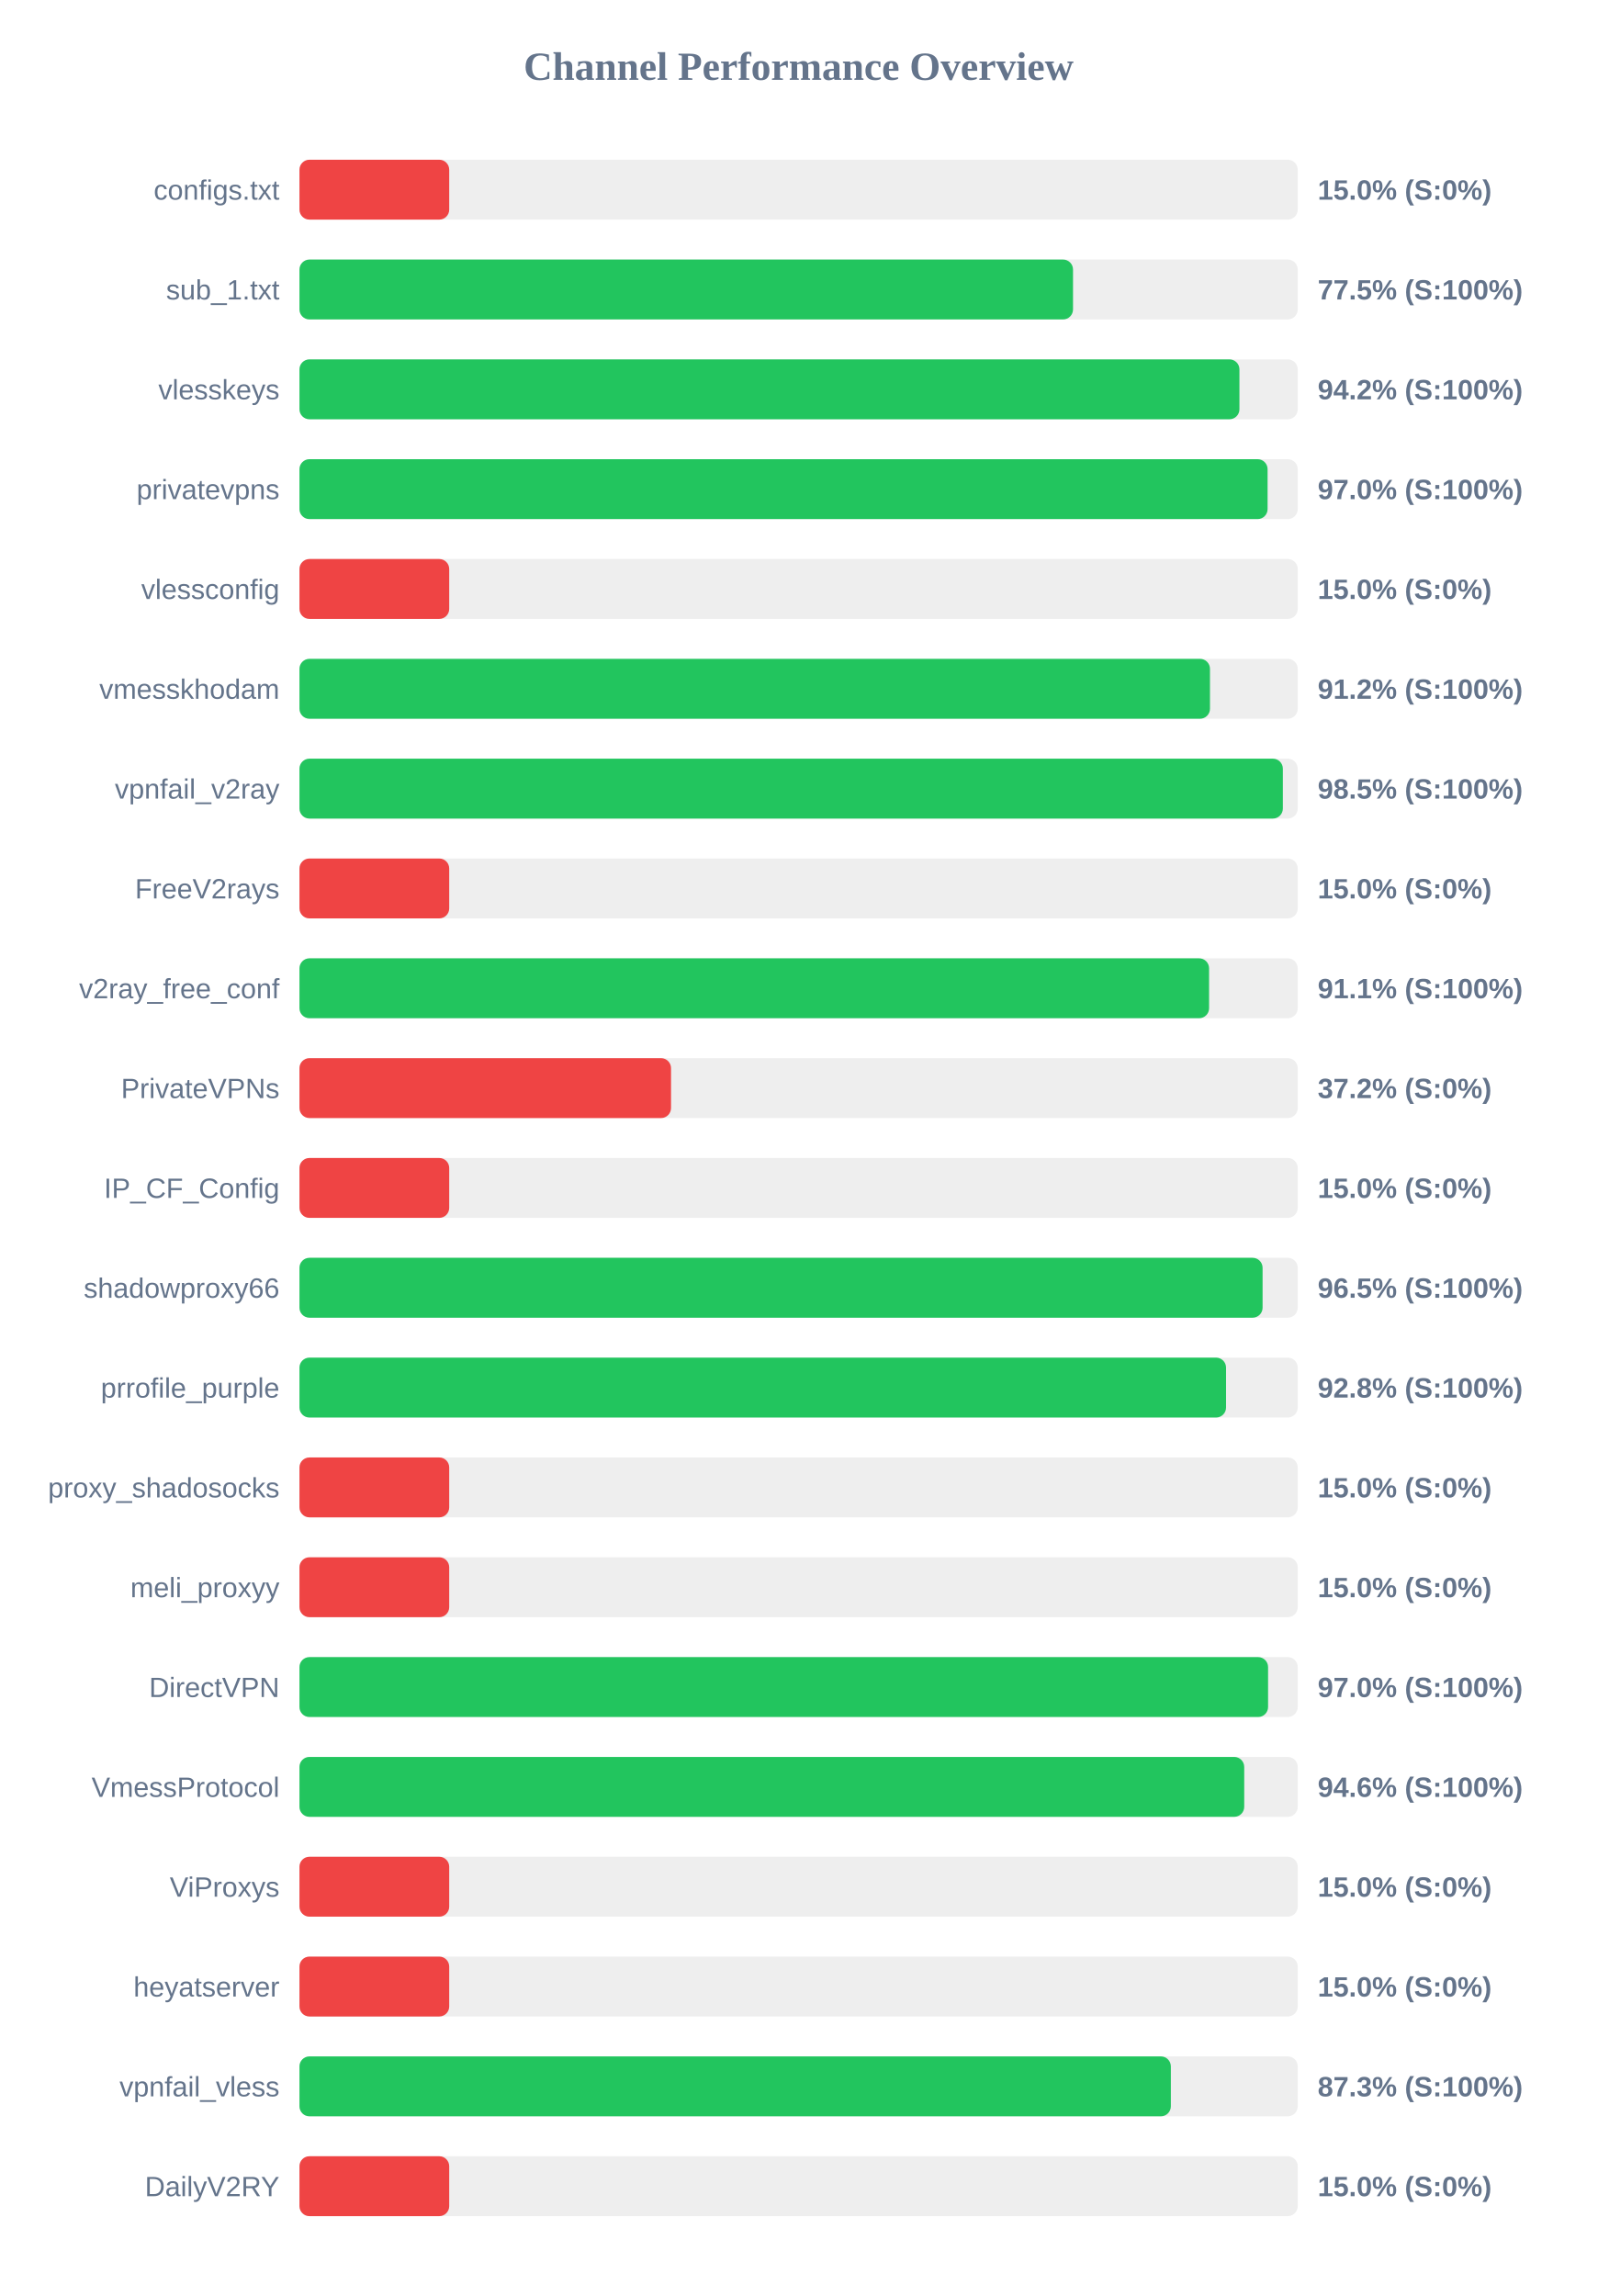
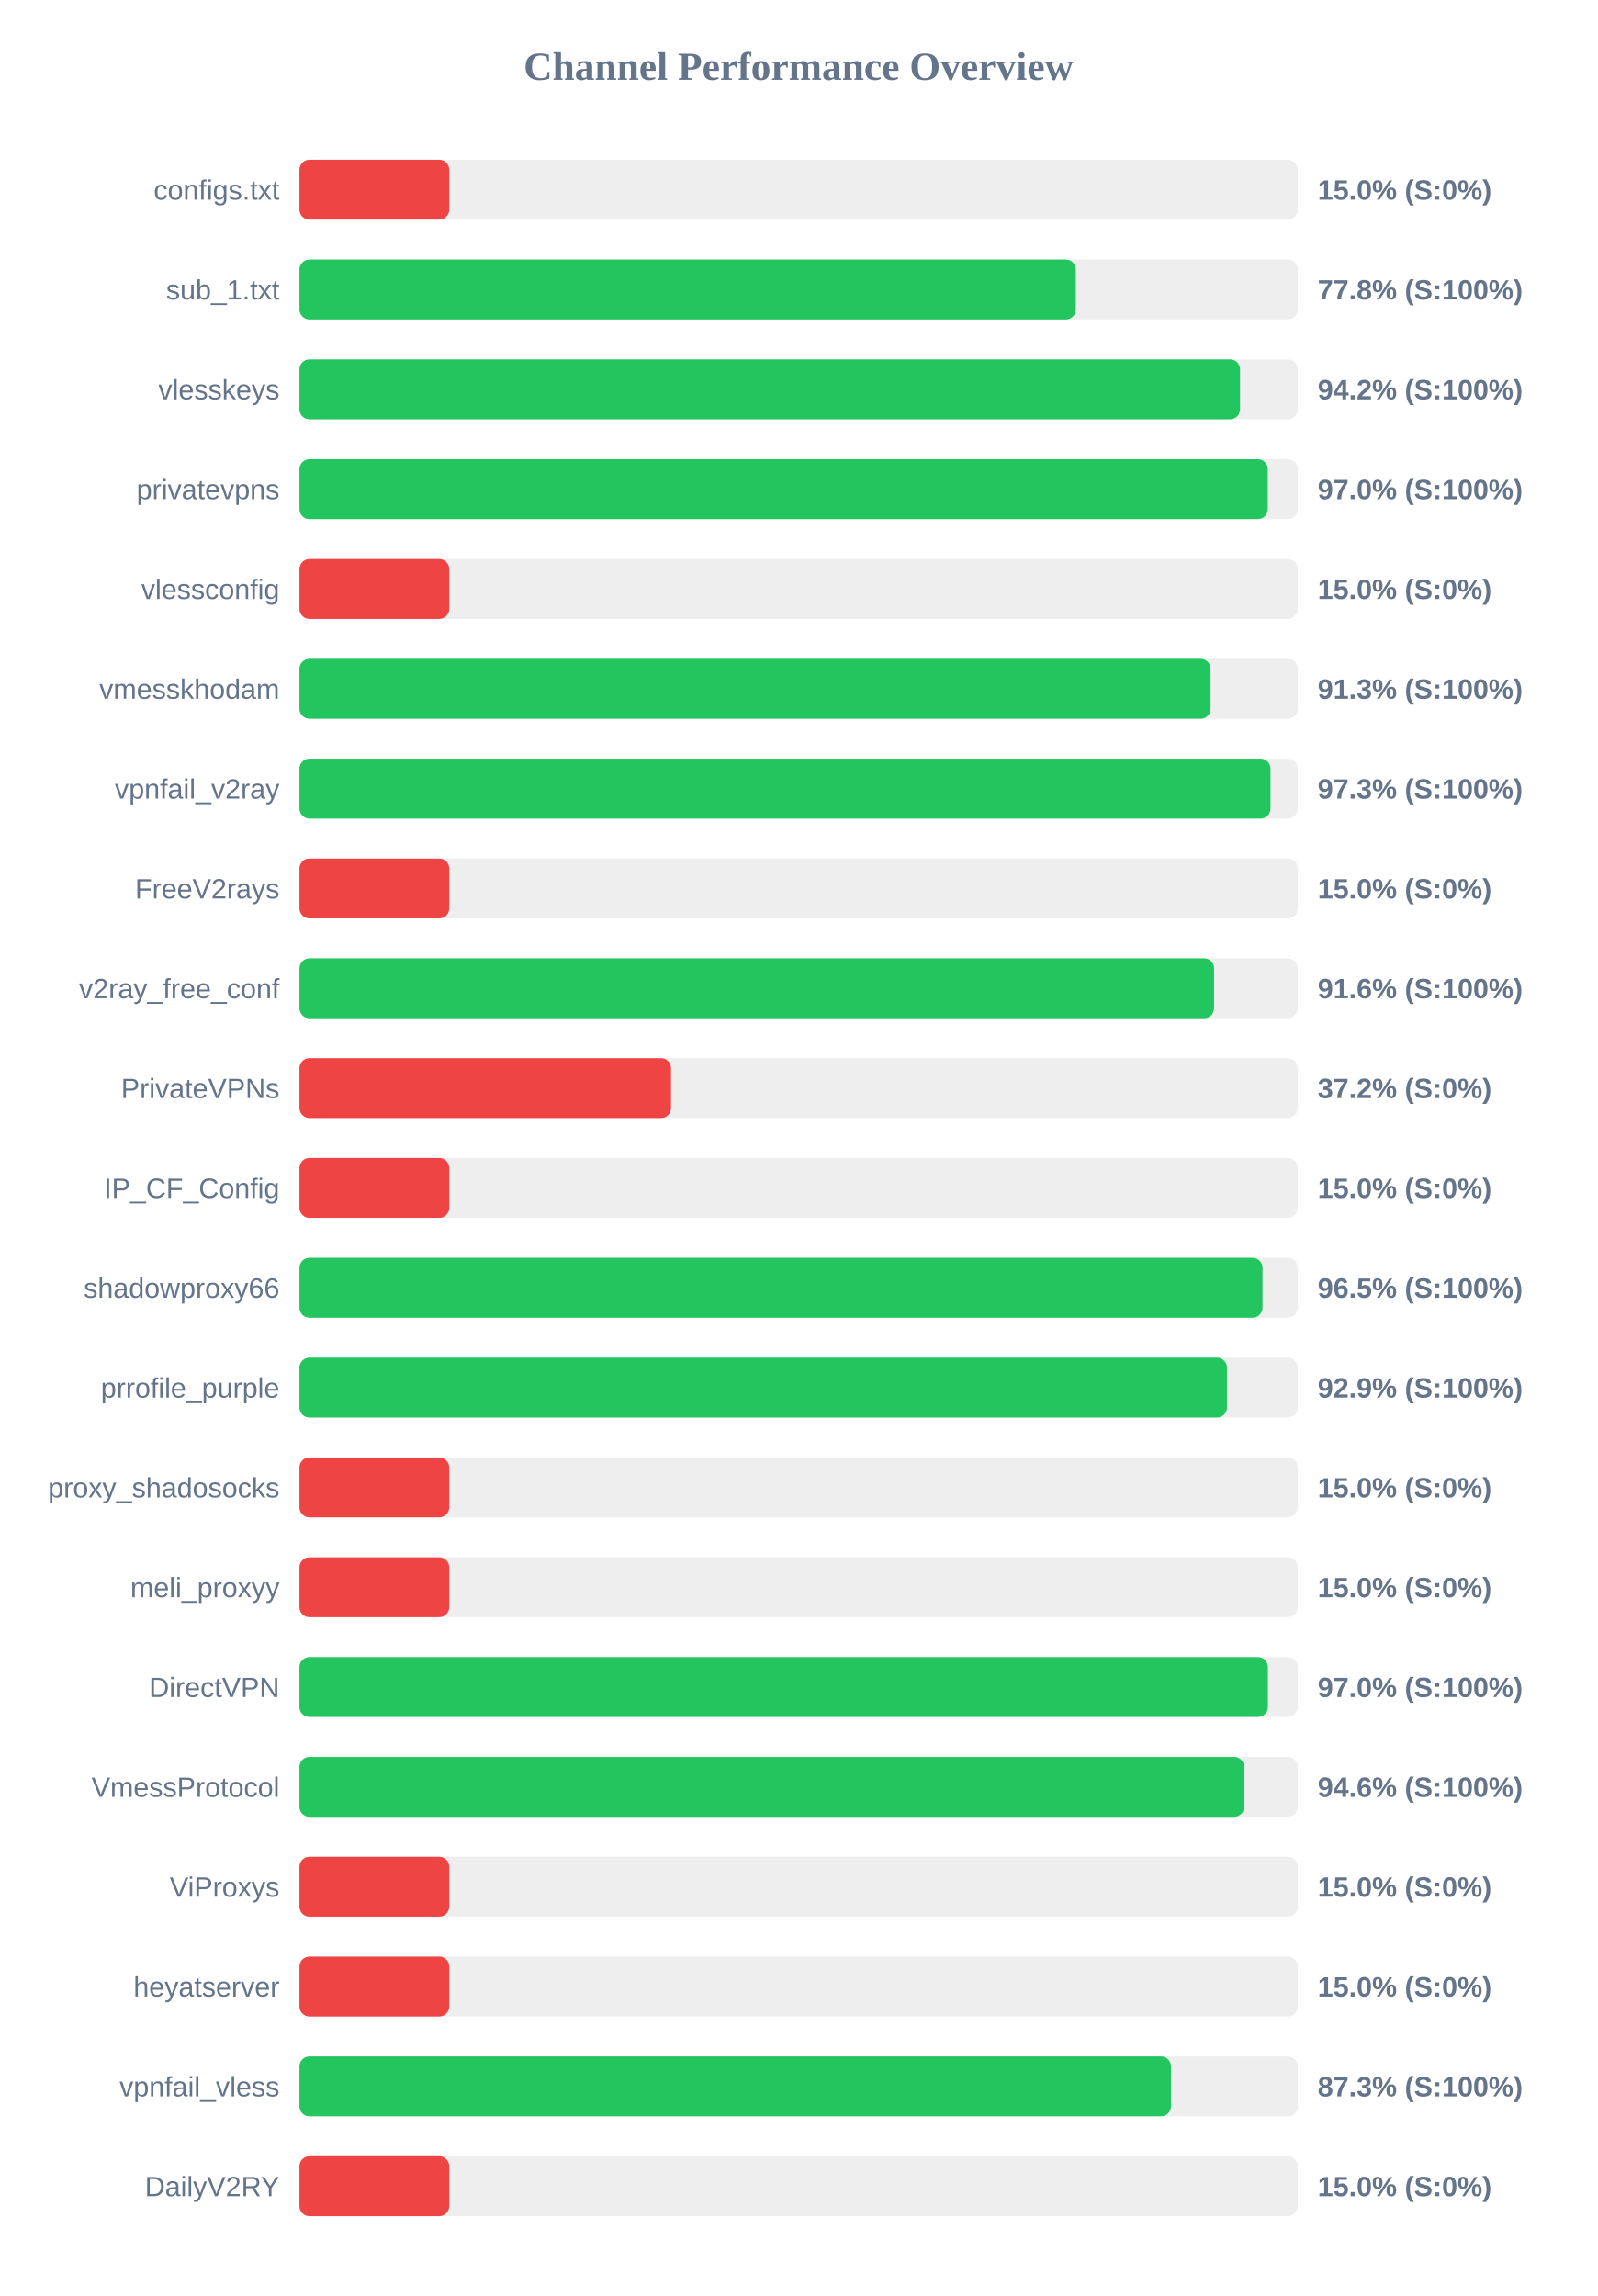
<svg xmlns="http://www.w3.org/2000/svg" width="800" height="1150" version="1.1">
  <style>
        .row { font: 14px Arial; fill: #64748b; }
        .score { font: bold 14px Arial; fill: #64748b; }
    </style>
  <text x="400" y="40" text-anchor="middle" font-size="20px" font-weight="bold" fill="#64748b">Channel Performance Overview</text>
  <rect x="150" y="80" width="500" height="30" fill="#eee" rx="5" />
  <rect x="150" y="80" width="75.0" height="30" fill="#ef4444" rx="5" />
  <text x="140" y="100" text-anchor="end" class="row">configs.txt</text>
  <text x="660" y="100" text-anchor="start" class="score">15.0% (S:0%)</text>
  <rect x="150" y="130" width="500" height="30" fill="#eee" rx="5" />
-   <rect x="150" y="130" width="387.45" height="30" fill="#22c55e" rx="5" />
+   <rect x="150" y="130" width="388.85" height="30" fill="#22c55e" rx="5" />
  <text x="140" y="150" text-anchor="end" class="row">sub_1.txt</text>
-   <text x="660" y="150" text-anchor="start" class="score">77.5% (S:100%)</text>
+   <text x="660" y="150" text-anchor="start" class="score">77.8% (S:100%)</text>
  <rect x="150" y="180" width="500" height="30" fill="#eee" rx="5" />
-   <rect x="150" y="180" width="470.8" height="30" fill="#22c55e" rx="5" />
+   <rect x="150" y="180" width="471.1" height="30" fill="#22c55e" rx="5" />
  <text x="140" y="200" text-anchor="end" class="row">vlesskeys</text>
  <text x="660" y="200" text-anchor="start" class="score">94.2% (S:100%)</text>
  <rect x="150" y="230" width="500" height="30" fill="#eee" rx="5" />
-   <rect x="150" y="230" width="484.9" height="30" fill="#22c55e" rx="5" />
+   <rect x="150" y="230" width="485.0" height="30" fill="#22c55e" rx="5" />
  <text x="140" y="250" text-anchor="end" class="row">privatevpns</text>
  <text x="660" y="250" text-anchor="start" class="score">97.0% (S:100%)</text>
  <rect x="150" y="280" width="500" height="30" fill="#eee" rx="5" />
  <rect x="150" y="280" width="75.0" height="30" fill="#ef4444" rx="5" />
  <text x="140" y="300" text-anchor="end" class="row">vlessconfig</text>
  <text x="660" y="300" text-anchor="start" class="score">15.0% (S:0%)</text>
  <rect x="150" y="330" width="500" height="30" fill="#eee" rx="5" />
-   <rect x="150" y="330" width="456.05" height="30" fill="#22c55e" rx="5" />
+   <rect x="150" y="330" width="456.35" height="30" fill="#22c55e" rx="5" />
  <text x="140" y="350" text-anchor="end" class="row">vmesskhodam</text>
-   <text x="660" y="350" text-anchor="start" class="score">91.2% (S:100%)</text>
+   <text x="660" y="350" text-anchor="start" class="score">91.3% (S:100%)</text>
  <rect x="150" y="380" width="500" height="30" fill="#eee" rx="5" />
-   <rect x="150" y="380" width="492.55" height="30" fill="#22c55e" rx="5" />
+   <rect x="150" y="380" width="486.35" height="30" fill="#22c55e" rx="5" />
  <text x="140" y="400" text-anchor="end" class="row">vpnfail_v2ray</text>
-   <text x="660" y="400" text-anchor="start" class="score">98.5% (S:100%)</text>
+   <text x="660" y="400" text-anchor="start" class="score">97.3% (S:100%)</text>
  <rect x="150" y="430" width="500" height="30" fill="#eee" rx="5" />
  <rect x="150" y="430" width="75.0" height="30" fill="#ef4444" rx="5" />
  <text x="140" y="450" text-anchor="end" class="row">FreeV2rays</text>
  <text x="660" y="450" text-anchor="start" class="score">15.0% (S:0%)</text>
  <rect x="150" y="480" width="500" height="30" fill="#eee" rx="5" />
-   <rect x="150" y="480" width="455.6" height="30" fill="#22c55e" rx="5" />
+   <rect x="150" y="480" width="458.1" height="30" fill="#22c55e" rx="5" />
  <text x="140" y="500" text-anchor="end" class="row">v2ray_free_conf</text>
-   <text x="660" y="500" text-anchor="start" class="score">91.1% (S:100%)</text>
+   <text x="660" y="500" text-anchor="start" class="score">91.6% (S:100%)</text>
  <rect x="150" y="530" width="500" height="30" fill="#eee" rx="5" />
  <rect x="150" y="530" width="186.1" height="30" fill="#ef4444" rx="5" />
  <text x="140" y="550" text-anchor="end" class="row">PrivateVPNs</text>
  <text x="660" y="550" text-anchor="start" class="score">37.2% (S:0%)</text>
  <rect x="150" y="580" width="500" height="30" fill="#eee" rx="5" />
  <rect x="150" y="580" width="75.0" height="30" fill="#ef4444" rx="5" />
  <text x="140" y="600" text-anchor="end" class="row">IP_CF_Config</text>
  <text x="660" y="600" text-anchor="start" class="score">15.0% (S:0%)</text>
  <rect x="150" y="630" width="500" height="30" fill="#eee" rx="5" />
-   <rect x="150" y="630" width="482.4" height="30" fill="#22c55e" rx="5" />
+   <rect x="150" y="630" width="482.35" height="30" fill="#22c55e" rx="5" />
  <text x="140" y="650" text-anchor="end" class="row">shadowproxy66</text>
  <text x="660" y="650" text-anchor="start" class="score">96.5% (S:100%)</text>
  <rect x="150" y="680" width="500" height="30" fill="#eee" rx="5" />
-   <rect x="150" y="680" width="464.1" height="30" fill="#22c55e" rx="5" />
+   <rect x="150" y="680" width="464.55" height="30" fill="#22c55e" rx="5" />
  <text x="140" y="700" text-anchor="end" class="row">prrofile_purple</text>
-   <text x="660" y="700" text-anchor="start" class="score">92.8% (S:100%)</text>
+   <text x="660" y="700" text-anchor="start" class="score">92.9% (S:100%)</text>
  <rect x="150" y="730" width="500" height="30" fill="#eee" rx="5" />
  <rect x="150" y="730" width="75.0" height="30" fill="#ef4444" rx="5" />
  <text x="140" y="750" text-anchor="end" class="row">proxy_shadosocks</text>
  <text x="660" y="750" text-anchor="start" class="score">15.0% (S:0%)</text>
  <rect x="150" y="780" width="500" height="30" fill="#eee" rx="5" />
  <rect x="150" y="780" width="75.0" height="30" fill="#ef4444" rx="5" />
  <text x="140" y="800" text-anchor="end" class="row">meli_proxyy</text>
  <text x="660" y="800" text-anchor="start" class="score">15.0% (S:0%)</text>
  <rect x="150" y="830" width="500" height="30" fill="#eee" rx="5" />
-   <rect x="150" y="830" width="485.15" height="30" fill="#22c55e" rx="5" />
+   <rect x="150" y="830" width="485.05" height="30" fill="#22c55e" rx="5" />
  <text x="140" y="850" text-anchor="end" class="row">DirectVPN</text>
  <text x="660" y="850" text-anchor="start" class="score">97.0% (S:100%)</text>
  <rect x="150" y="880" width="500" height="30" fill="#eee" rx="5" />
-   <rect x="150" y="880" width="473.2" height="30" fill="#22c55e" rx="5" />
+   <rect x="150" y="880" width="473.15" height="30" fill="#22c55e" rx="5" />
  <text x="140" y="900" text-anchor="end" class="row">VmessProtocol</text>
  <text x="660" y="900" text-anchor="start" class="score">94.6% (S:100%)</text>
  <rect x="150" y="930" width="500" height="30" fill="#eee" rx="5" />
  <rect x="150" y="930" width="75.0" height="30" fill="#ef4444" rx="5" />
  <text x="140" y="950" text-anchor="end" class="row">ViProxys</text>
  <text x="660" y="950" text-anchor="start" class="score">15.0% (S:0%)</text>
  <rect x="150" y="980" width="500" height="30" fill="#eee" rx="5" />
  <rect x="150" y="980" width="75.0" height="30" fill="#ef4444" rx="5" />
  <text x="140" y="1000" text-anchor="end" class="row">heyatserver</text>
  <text x="660" y="1000" text-anchor="start" class="score">15.0% (S:0%)</text>
  <rect x="150" y="1030" width="500" height="30" fill="#eee" rx="5" />
-   <rect x="150" y="1030" width="436.45" height="30" fill="#22c55e" rx="5" />
+   <rect x="150" y="1030" width="436.5" height="30" fill="#22c55e" rx="5" />
  <text x="140" y="1050" text-anchor="end" class="row">vpnfail_vless</text>
  <text x="660" y="1050" text-anchor="start" class="score">87.3% (S:100%)</text>
  <rect x="150" y="1080" width="500" height="30" fill="#eee" rx="5" />
  <rect x="150" y="1080" width="75.0" height="30" fill="#ef4444" rx="5" />
  <text x="140" y="1100" text-anchor="end" class="row">DailyV2RY</text>
  <text x="660" y="1100" text-anchor="start" class="score">15.0% (S:0%)</text>
</svg>
